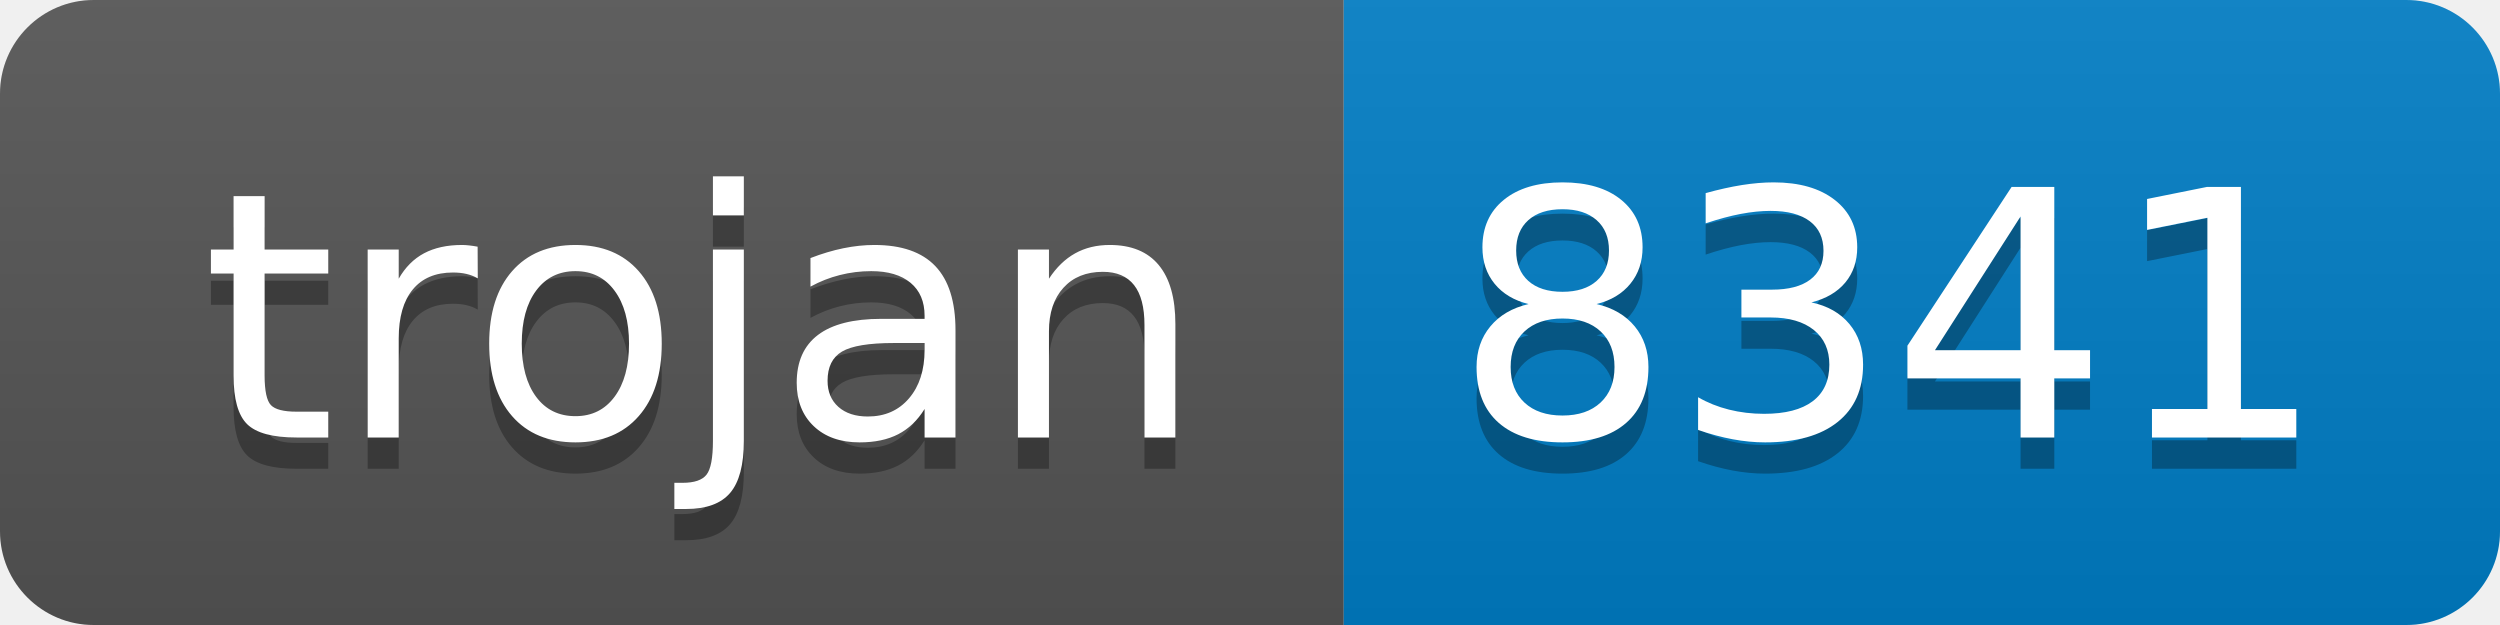
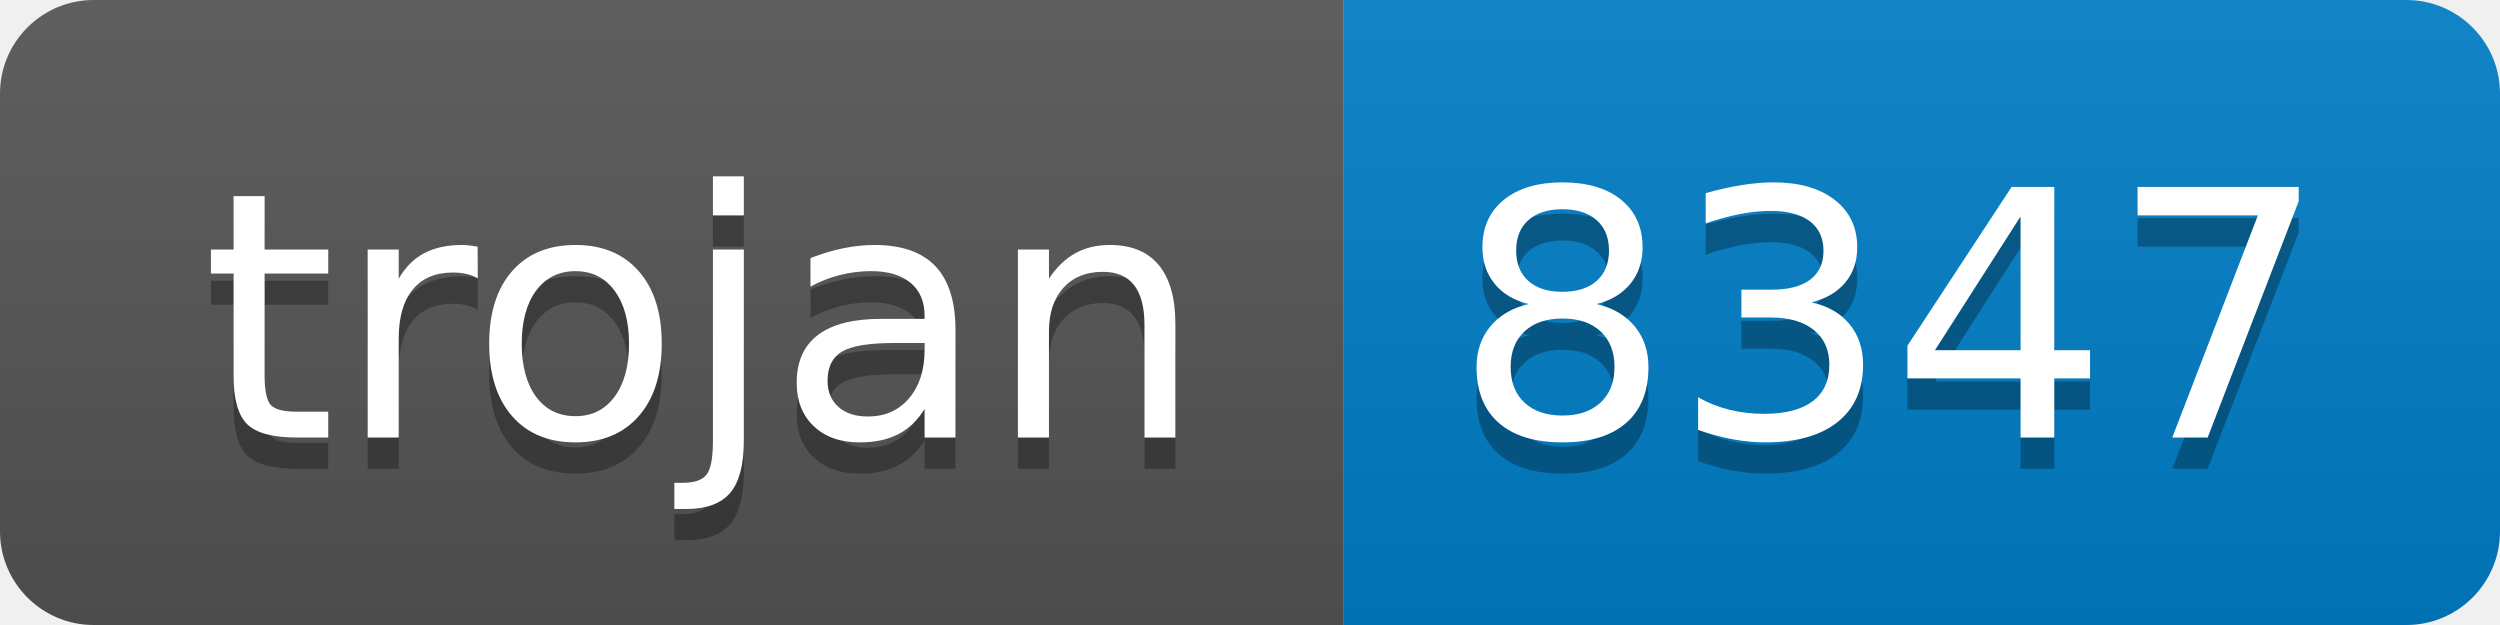
- <svg xmlns="http://www.w3.org/2000/svg" width="80" height="20" role="img" aria-label="trojan: 8341">
+ <svg xmlns="http://www.w3.org/2000/svg" width="80" height="20" role="img" aria-label="trojan: 8347">
  <linearGradient id="s" x2="0" y2="100%">
    <stop offset="0" stop-color="#bbb" stop-opacity=".1" />
    <stop offset="1" stop-opacity=".1" />
  </linearGradient>
  <clipPath id="r">
    <rect width="80" height="20" rx="3" fill="#fff" />
  </clipPath>
  <g clip-path="url(#r)">
    <rect width="43" height="20" fill="#555" />
    <rect x="43" width="37" height="20" fill="#007ec6" />
    <rect width="80" height="20" fill="url(#s)" />
  </g>
  <g fill="#fff" text-anchor="middle" font-family="Verdana,Geneva,DejaVu Sans,sans-serif" text-rendering="geometricPrecision" font-size="110">
    <text aria-hidden="true" x="225" y="150" fill="#010101" fill-opacity=".3" transform="scale(.1)" textLength="330">trojan</text>
    <text x="225" y="140" transform="scale(.1)" fill="#fff" textLength="330">trojan</text>
-     <text aria-hidden="true" x="605" y="150" fill="#010101" fill-opacity=".3" transform="scale(.1)" textLength="270">8341</text>
-     <text x="605" y="140" transform="scale(.1)" fill="#fff" textLength="270">8341</text>
+     <text aria-hidden="true" x="605" y="150" fill="#010101" fill-opacity=".3" transform="scale(.1)" textLength="270">8347</text>
+     <text x="605" y="140" transform="scale(.1)" fill="#fff" textLength="270">8347</text>
  </g>
</svg>
